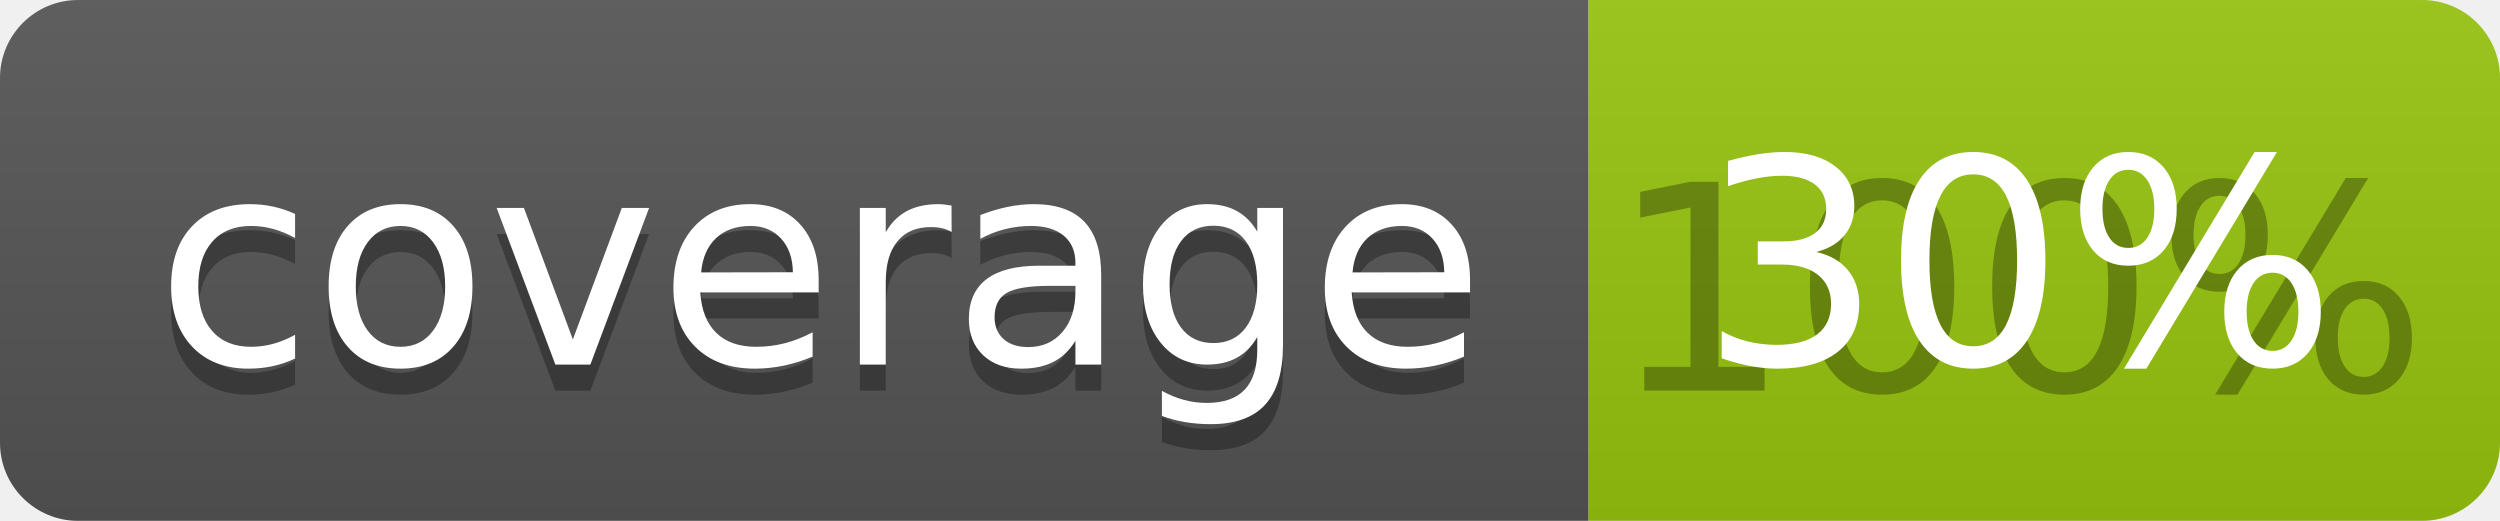
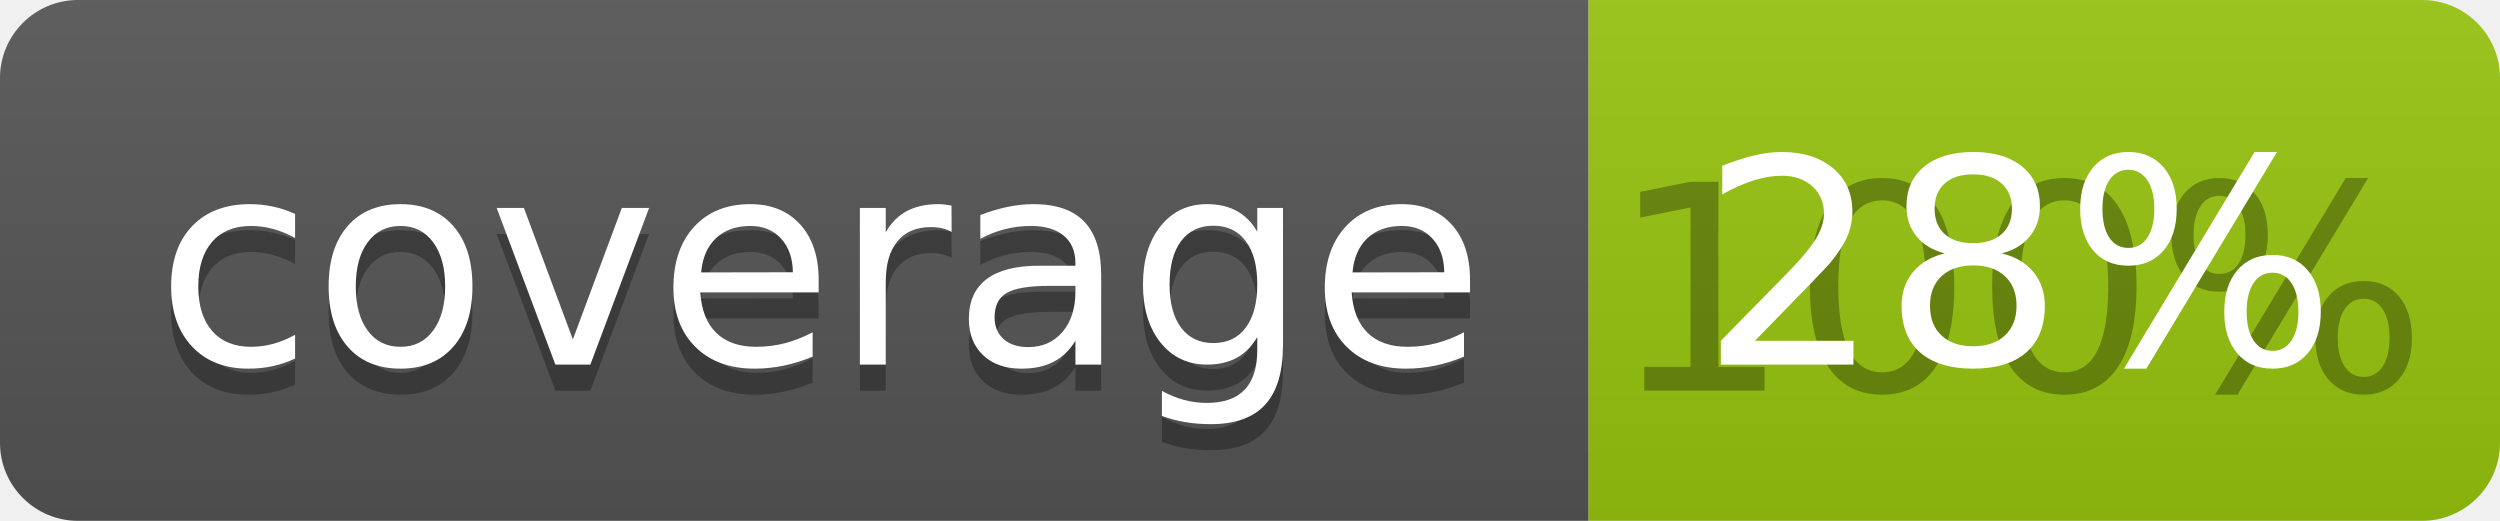
<svg xmlns="http://www.w3.org/2000/svg" width="96" height="20">
  <linearGradient id="b" x2="0" y2="100%">
    <stop offset="0" stop-color="#bbb" stop-opacity=".1" />
    <stop offset="1" stop-opacity=".1" />
  </linearGradient>
  <clipPath id="a">
    <rect width="96" height="20" rx="3" fill="#fff" />
  </clipPath>
  <g clip-path="url(#a)">
    <path fill="#555" d="M0 0h61v20H0z" />
    <path fill="#97C50F" d="M61 0h35v20H61z" />
    <path fill="url(#b)" d="M0 0h96v20H0z" />
  </g>
  <g fill="#fff" text-anchor="middle" font-family="DejaVu Sans,Verdana,Geneva,sans-serif" font-size="110">
    <text x="315" y="150" fill="#010101" fill-opacity=".3" transform="scale(.1)" textLength="510">coverage</text>
    <text x="315" y="140" transform="scale(.1)" textLength="510">coverage</text>
    <text x="775" y="150" fill="#010101" fill-opacity=".3" transform="scale(.1)" textLength="250">100%</text>
-     <text x="775" y="140" transform="scale(.1)" textLength="250">30%</text>
+     <text x="775" y="140" transform="scale(.1)" textLength="250">28%</text>
  </g>
</svg>
